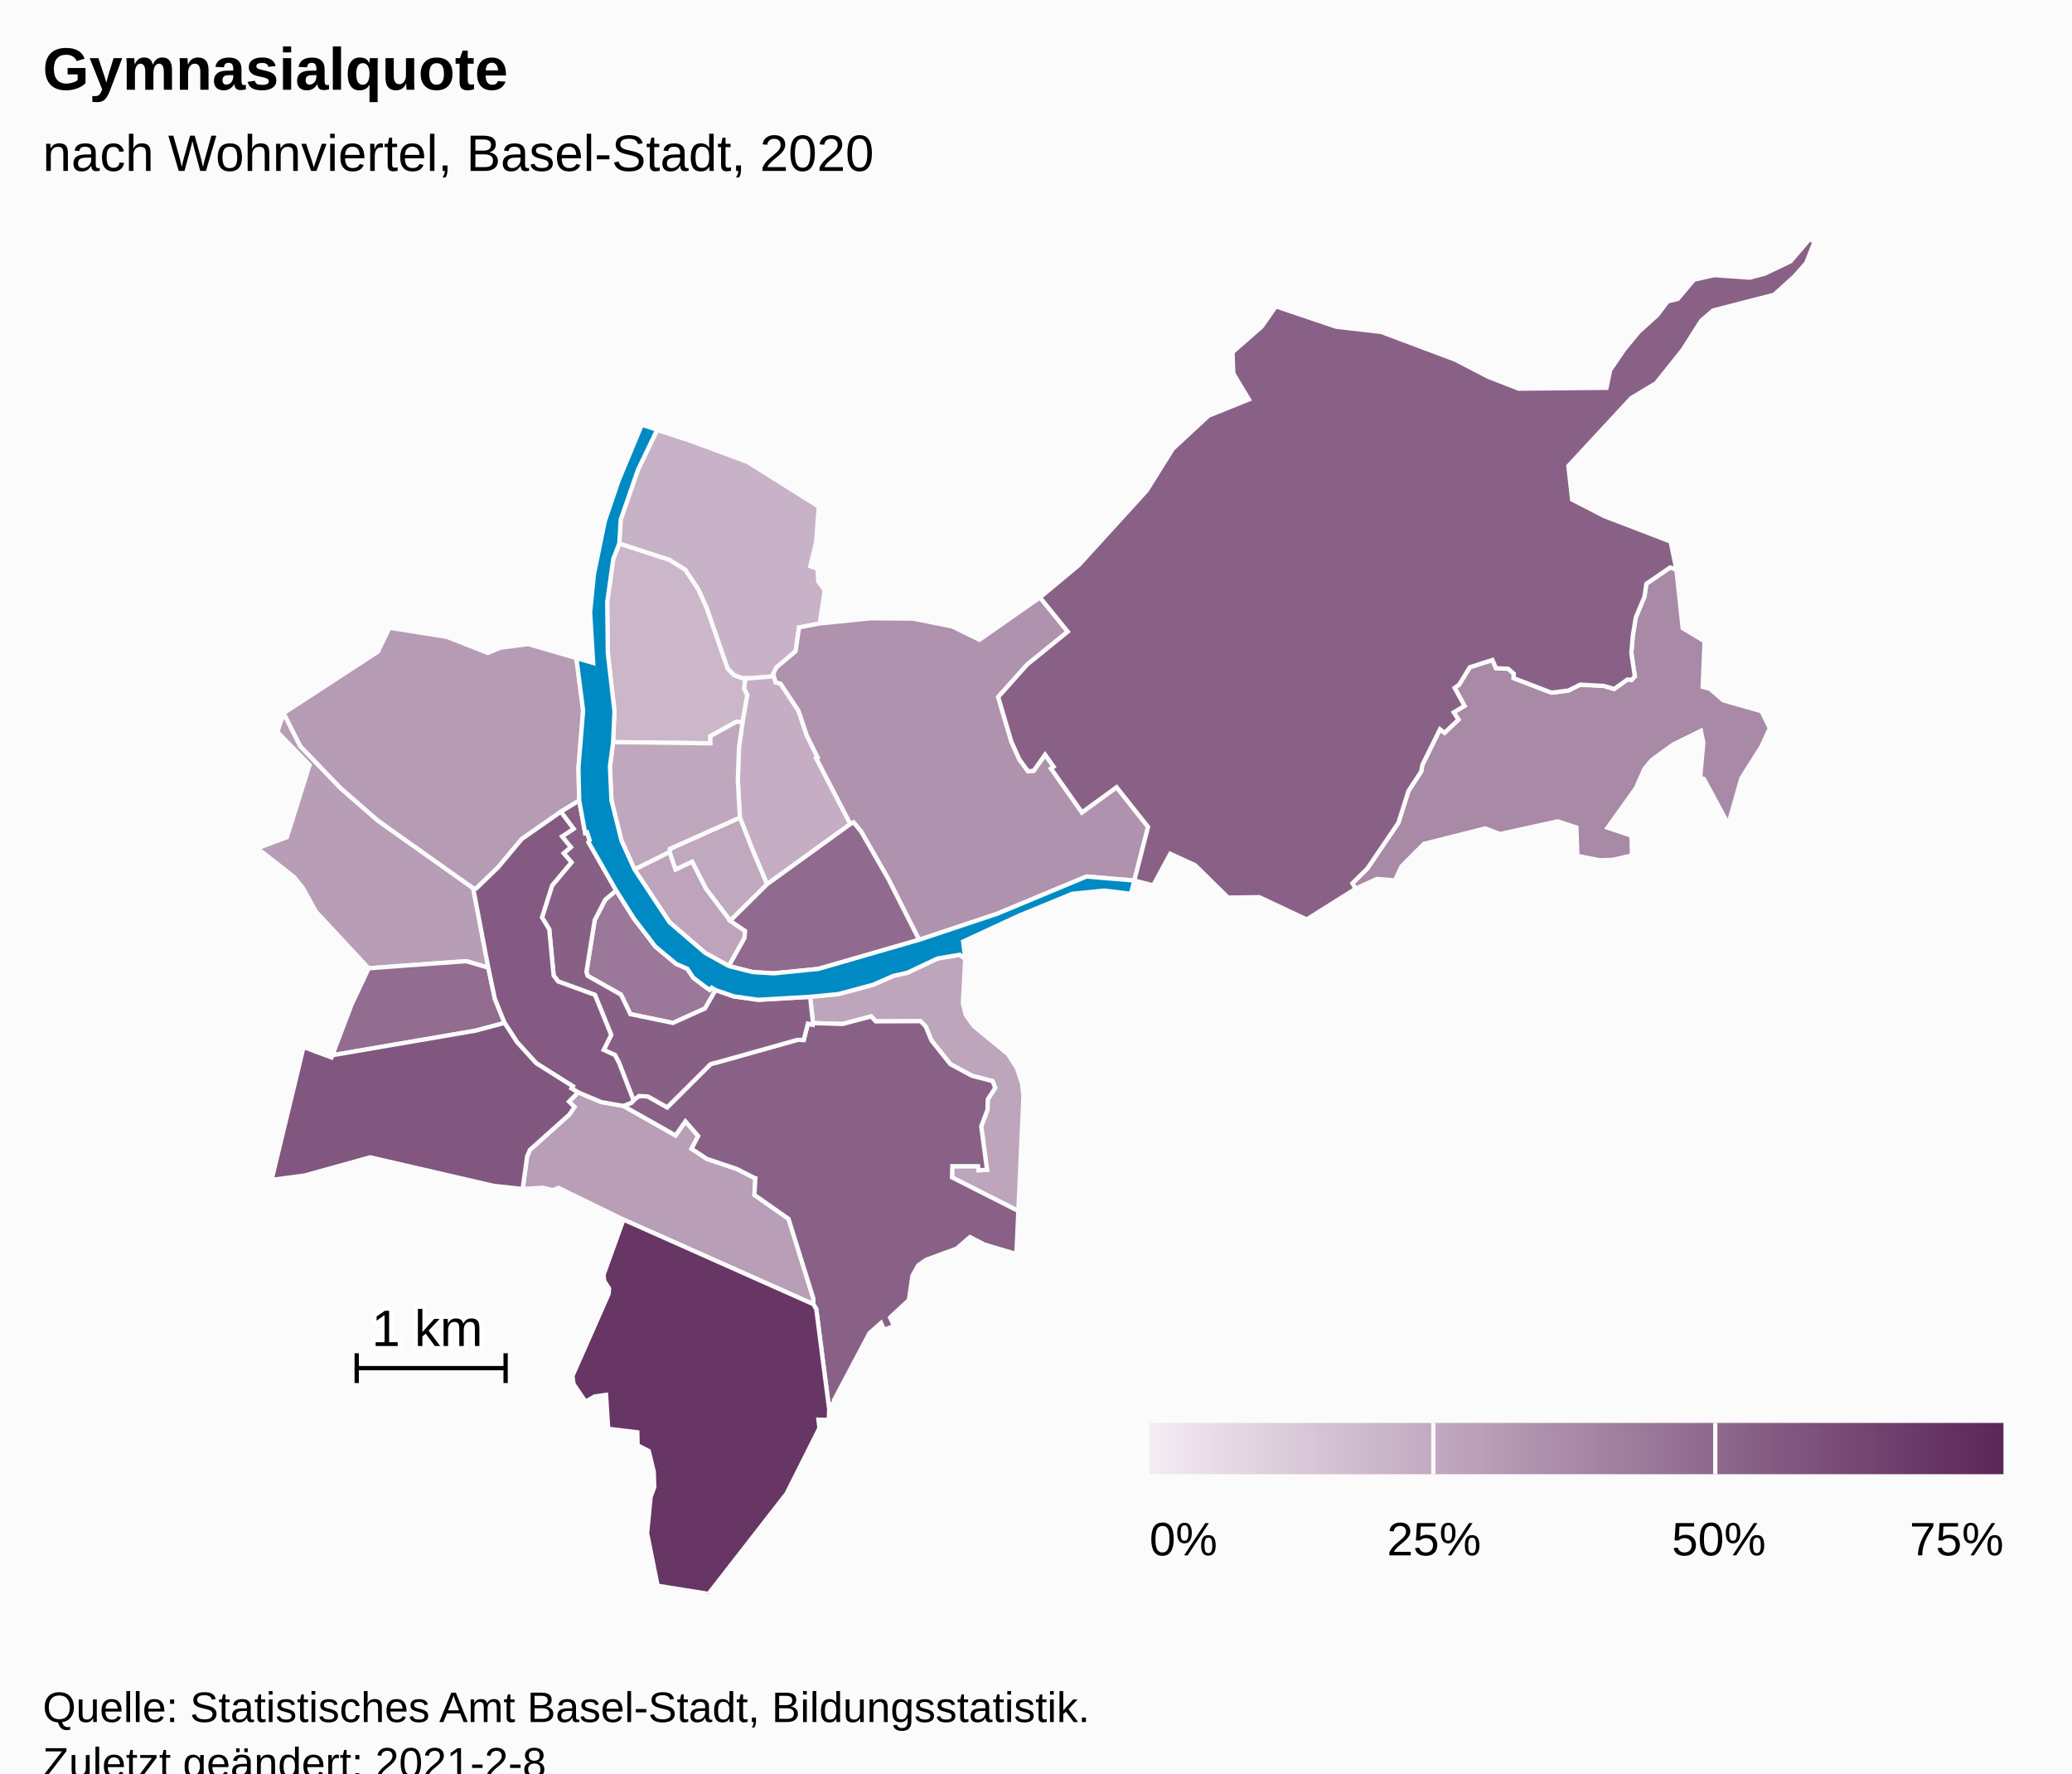
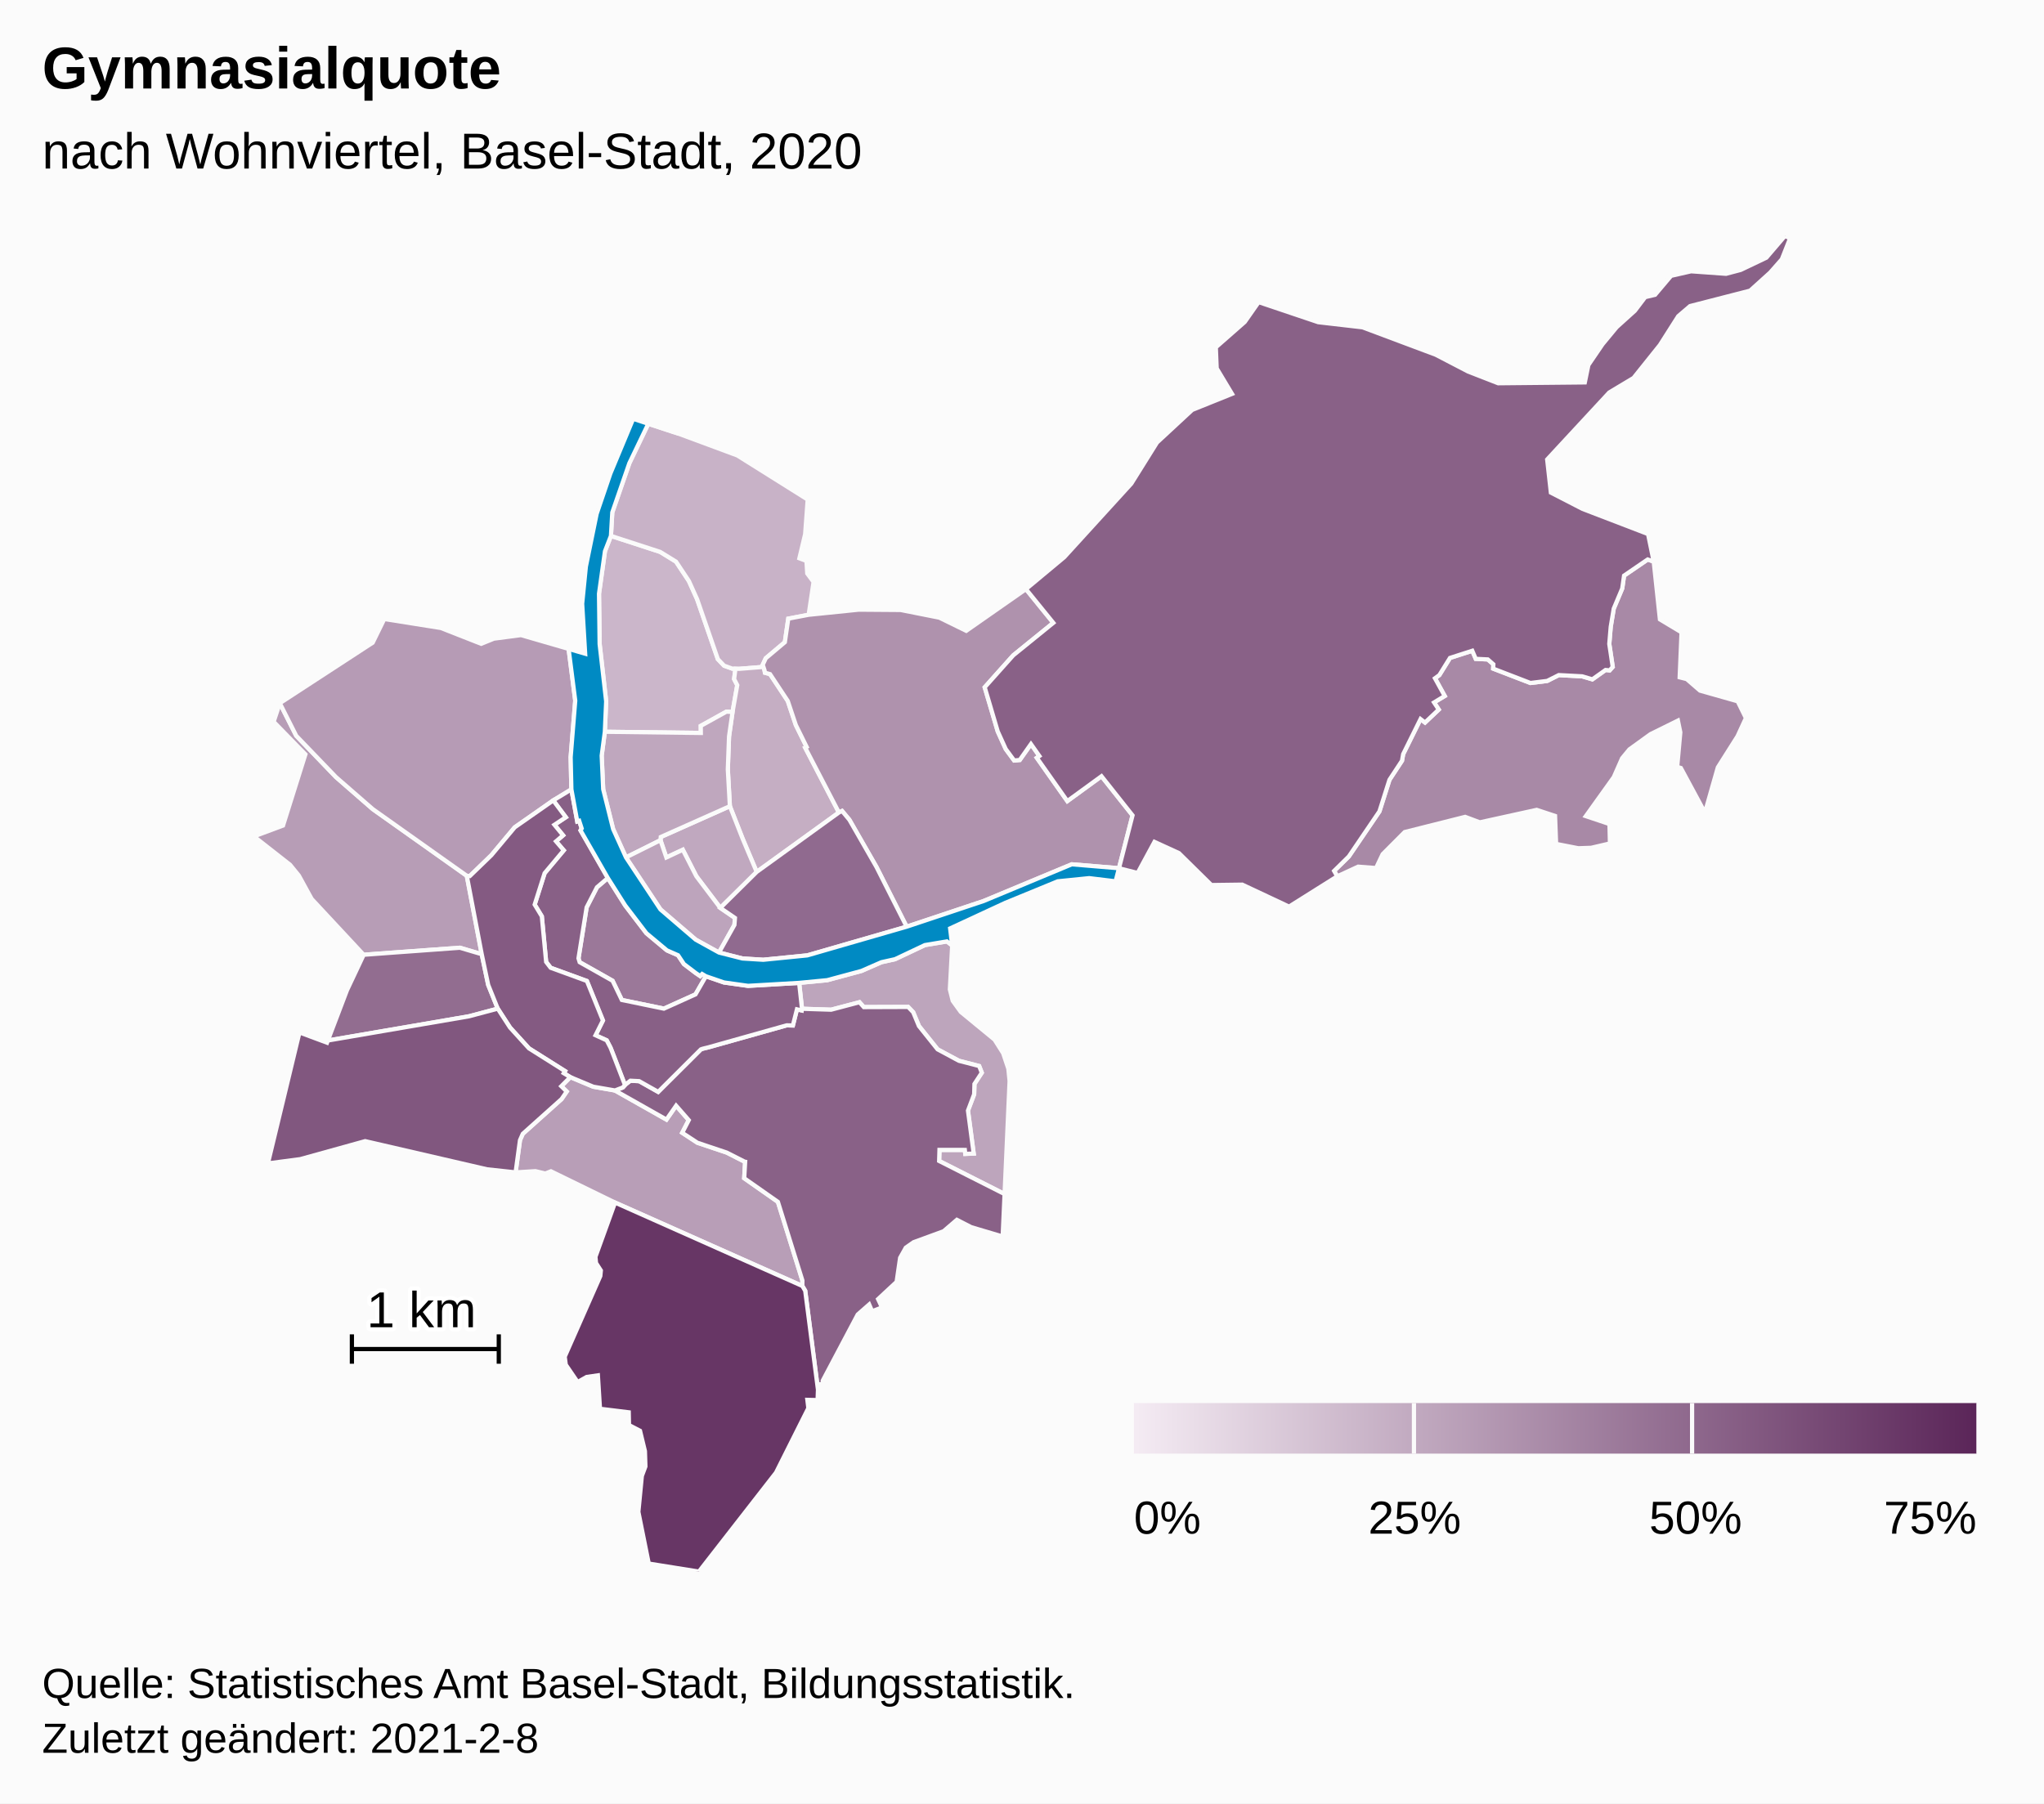
- <svg xmlns="http://www.w3.org/2000/svg" version="1.1" class="highcharts-root" style="font-family:Arial;font-size:12px;" viewBox="0 0 485 415">
+ <svg xmlns="http://www.w3.org/2000/svg" version="1.1" class="highcharts-root" style="font-family:Arial;font-size:12px;" width="485" height="428">
  <defs>
-     <linearGradient x1="0" y1="0" x2="1" y2="0" id="highcharts-gtcybf9-52">
+     <linearGradient x1="0" y1="0" x2="1" y2="0" id="highcharts-85xwzd1-52">
      <stop offset="0" stop-color="#f4ebf3" stop-opacity="1" />
      <stop offset="1" stop-color="#5b2659" stop-opacity="1" />
    </linearGradient>
-     <clipPath id="highcharts-gtcybf9-53-">
+     <clipPath id="highcharts-85xwzd1-53-">
      <rect x="0" y="0" width="465" height="317" fill="none" />
    </clipPath>
-     <clipPath id="highcharts-gtcybf9-75-">
+     <clipPath id="highcharts-85xwzd1-75-">
      <rect x="0" y="0" width="465" height="317" fill="none" />
    </clipPath>
  </defs>
  <rect fill="#fbfbfb" class="highcharts-background" x="0" y="0" width="485" height="428" rx="0" ry="0" />
  <rect fill="none" class="highcharts-plot-background" x="10" y="56" width="465" height="317" />
  <g class="highcharts-pane-group" data-z-index="0" />
  <rect fill="none" class="highcharts-plot-border" data-z-index="1" x="10" y="56" width="465" height="317" />
  <g class="highcharts-series-group" data-z-index="3">
-     <g class="highcharts-series highcharts-series-0 highcharts-map-series highcharts-color-0" data-z-index="0.1" opacity="1" transform="translate(10,56) scale(1 1)" stroke-width="1" clip-path="url(#highcharts-gtcybf9-75-)">
+     <g class="highcharts-series highcharts-series-0 highcharts-map-series highcharts-color-0" data-z-index="0.1" opacity="1" transform="translate(10,56) scale(1 1)" stroke-width="1" clip-path="url(#highcharts-85xwzd1-75-)">
      <g transform="translate(0,0) scale(1 1)">
        <path fill="rgb(203,182,202)" d="M 163.816 112.989 L 162.375 112.898 L 156.279 116.28 L 156.295 117.958 L 133.516 117.677 L 133.83 110.446 L 132.279 96.852 L 132.132 84.911 L 133.545 74.828 L 134.962 71.188 L 146.634 74.983 L 150.407 77.299 L 153.46 81.9 L 155.408 86.21 L 160.332 100.443 L 161.819 101.992 L 163.754 102.689 L 164.506 102.713 L 164.506 102.713 L 164.189 105.163 L 164.938 106.62 L 163.816 112.989 Z" stroke="#fbfbfb" stroke-width="inherit" opacity="1" class="highcharts-point highcharts-color-0" />
        <path fill="rgb(200,178,199)" d="M 163.754 102.689 L 161.819 101.992 L 160.332 100.443 L 155.408 86.21 L 153.46 81.9 L 150.407 77.299 L 146.634 74.983 L 134.962 71.188 L 135.284 65.618 L 139.335 53.928 L 143.827 44.575 L 151.067 46.95 L 164.966 52.101 L 181.647 62.565 L 181.045 70.783 L 179.679 76.506 L 181.358 77.133 L 181.544 80.105 L 183.043 82.121 L 181.878 89.91 L 177.043 90.831 L 176.23 96.415 L 171.705 100.224 L 170.984 101.767 L 171.149 102.283 L 165.377 102.741 L 164.506 102.713 L 163.754 102.689 Z" stroke="#fbfbfb" stroke-width="inherit" opacity="1" class="highcharts-point highcharts-color-0" />
        <path fill="rgb(197,174,195)" d="M 171.403 103.076 L 171.51 103.671 L 172.712 103.994 L 176.923 110.368 L 178.833 116.074 L 181.398 121.262 L 181.055 121.448 L 189.055 136.836 L 169.551 150.938 L 167.398 145.867 L 166.205 143.035 L 163.183 135.336 L 162.696 126.585 L 162.987 118.776 L 163.816 112.989 L 164.938 106.62 L 164.189 105.163 L 164.506 102.713 L 164.506 102.713 L 165.377 102.741 L 171.149 102.283 L 171.403 103.076 Z" stroke="#fbfbfb" stroke-width="inherit" opacity="1" class="highcharts-point highcharts-color-0" />
        <path fill="rgb(192,168,191)" d="M 160.917 159.483 L 155.23 151.967 L 152.017 145.68 L 148.113 147.511 L 146.718 143.41 L 146.788 142.65 L 163.183 135.336 L 166.205 143.035 L 167.398 145.867 L 169.551 150.938 L 160.917 159.483 Z" stroke="#fbfbfb" stroke-width="inherit" opacity="1" class="highcharts-point highcharts-color-0" />
        <path fill="rgb(191,167,190)" d="M 163.816 112.989 L 162.987 118.776 L 162.696 126.585 L 163.183 135.336 L 146.788 142.65 L 146.718 143.41 L 138.535 147.497 L 135.486 140.77 L 133.125 131.307 L 132.767 123.342 L 133.516 117.677 L 156.295 117.958 L 156.279 116.28 L 162.375 112.898 L 163.816 112.989 Z" stroke="#fbfbfb" stroke-width="inherit" opacity="1" class="highcharts-point highcharts-color-0" />
        <path fill="rgb(189,165,188)" d="M 215.934 168.4 L 215.381 178.829 L 216.062 181.531 L 217.969 184.165 L 225.998 190.763 L 228.028 193.968 L 229.259 197.647 L 229.555 200.58 L 228.366 227.399 L 212.838 219.541 L 212.917 216.919 L 218.937 216.922 L 219.041 217.862 L 221.037 217.782 L 219.681 207.589 L 221.146 203.718 L 221.217 201.262 L 222.959 198.6 L 222.339 197.01 L 217.52 195.763 L 212.467 193.046 L 208.04 187.514 L 206.679 184.231 L 205.481 182.984 L 194.971 183.022 L 193.933 181.866 L 187.216 183.64 L 180.3 183.42 L 179.62 177.274 L 186.271 176.636 L 194.407 174.44 L 199.141 172.37 L 202.375 171.652 L 209.451 168.305 L 214.679 167.434 L 215.934 168.4 Z" stroke="#fbfbfb" stroke-width="inherit" opacity="1" class="highcharts-point highcharts-color-0" />
        <path fill="rgb(189,164,188)" d="M 160.6 170.072 L 164.262 163.525 L 164.392 161.864 L 160.917 159.483 L 155.23 151.967 L 152.017 145.68 L 148.113 147.511 L 146.718 143.41 L 138.535 147.497 L 146.709 159.836 L 155.075 167.016 L 160.6 170.072 Z" stroke="#fbfbfb" stroke-width="inherit" opacity="1" class="highcharts-point highcharts-color-0" />
        <path fill="rgb(184,158,183)" d="M 135.884 202.803 L 135.941 202.824 L 148.134 209.717 L 150.43 206.419 L 153.428 209.851 L 151.877 212.851 L 155.494 215.224 L 162.439 217.55 L 166.562 219.646 L 166.593 219.679 L 166.602 219.691 L 166.658 219.707 L 166.811 219.732 L 166.585 223.64 L 174.58 229.246 L 180.392 247.911 L 180.38 249.21 L 135.937 229.419 L 120.729 221.994 L 119.396 222.524 L 117.04 221.961 L 112.341 222.253 L 113.384 214.605 L 114.049 213.091 L 123.252 204.845 L 124.473 203.06 L 123.182 201.802 L 125.33 199.645 L 130.782 201.92 L 135.884 202.803 Z" stroke="#fbfbfb" stroke-width="inherit" opacity="1" class="highcharts-point highcharts-color-0" />
        <path fill="rgb(183,157,182)" d="M 79.844 170.341 L 76.296 170.603 L 63.941 157.334 L 60.916 151.809 L 58.833 149.249 L 50.241 142.513 L 57.155 139.93 L 62.468 123.029 L 54.926 115.298 L 56.393 110.894 L 60.293 118.632 L 69.733 128.445 L 78.467 136.05 L 100.759 151.859 L 104.303 170.466 L 99.12 168.936 L 83.079 170.102 L 79.844 170.341 Z" stroke="#fbfbfb" stroke-width="inherit" opacity="1" class="highcharts-point highcharts-color-0" />
        <path fill="rgb(182,155,181)" d="M 121.275 133.966 L 112.133 140.356 L 106.593 146.975 L 101.475 151.925 L 100.759 151.859 L 78.467 136.05 L 69.733 128.445 L 60.293 118.632 L 56.393 110.894 L 78.431 96.531 L 81.183 90.91 L 94.625 93.046 L 104.175 96.798 L 107.187 95.576 L 113.625 94.733 L 124.918 98.005 L 126.494 110.293 L 125.404 123.705 L 125.579 131.345 L 121.275 133.966 Z" stroke="#fbfbfb" stroke-width="inherit" opacity="1" class="highcharts-point highcharts-color-0" />
        <path fill="rgb(175,146,173)" d="M 171.403 103.076 L 171.51 103.671 L 172.712 103.994 L 176.923 110.368 L 178.833 116.074 L 181.398 121.262 L 181.055 121.448 L 189.055 136.836 L 189.804 136.474 L 191.537 138.558 L 197.964 149.763 L 205.131 163.94 L 223.394 157.848 L 244.309 149.134 L 255.51 150.066 L 255.51 150.066 L 258.729 137.517 L 251.362 128.226 L 243.255 134.127 L 236.542 124.6 L 236.02 123.859 L 236.625 123.433 L 234.625 120.595 L 231.965 124.375 L 230.641 124.497 L 228.64 121.774 L 226.739 117.585 L 225.284 112.658 L 223.649 107.121 L 230.418 99.542 L 239.93 91.826 L 233.433 83.818 L 219.267 93.719 L 212.895 90.595 L 203.702 88.769 L 193.753 88.695 L 181.878 89.91 L 177.043 90.831 L 176.23 96.415 L 171.705 100.224 L 170.984 101.767 L 171.403 103.076 Z" stroke="#fbfbfb" stroke-width="inherit" opacity="1" class="highcharts-point highcharts-color-0" />
        <path fill="rgb(168,137,166)" d="M 371.94 103.104 L 372.668 102.284 L 371.851 96.838 L 372.19 92.784 L 372.906 88.459 L 374.924 83.662 L 375.356 80.619 L 380.964 76.786 L 382.395 77.294 L 383.863 91.004 L 388.995 94.085 L 388.549 104.752 L 390.216 105.173 L 393.368 107.908 L 402.318 110.447 L 404.272 114.421 L 402.285 118.735 L 397.612 126.122 L 394.549 136.882 L 388.836 126.276 L 387.962 126.008 L 388.706 117.814 L 388.135 115.031 L 381.646 118.233 L 376.619 121.862 L 374.893 123.955 L 372.916 128.439 L 366.287 137.696 L 371.894 139.576 L 372.004 144.181 L 367.544 145.218 L 364.497 145.323 L 359.235 144.295 L 358.983 137.65 L 354.623 136.211 L 341.123 139.174 L 337.649 137.871 L 323.297 141.483 L 318.077 146.723 L 316.511 150.024 L 312.262 149.693 L 307.301 151.991 L 306.564 150.702 L 310.046 147.276 L 317.317 136.568 L 319.695 129.074 L 322.666 124.548 L 322.944 122.984 L 327.062 114.67 L 328.128 115.488 L 331.386 112.408 L 330.274 110.716 L 332.803 109.184 L 330.489 104.983 L 331.533 104.219 L 334.052 100.152 L 339.342 98.448 L 340.167 100.371 L 343.023 100.506 L 344.341 101.655 L 344.3 102.693 L 353.14 106.098 L 357.111 105.61 L 359.868 104.225 L 365.426 104.519 L 367.835 105.235 L 370.963 103.015 L 371.558 103.069 L 371.94 103.104 Z" stroke="#fbfbfb" stroke-width="inherit" opacity="1" class="highcharts-point highcharts-color-0" />
        <path fill="rgb(155,120,153)" d="M 157.499 175.701 L 156.598 175.17 L 156.144 175.659 L 155.075 174.929 L 152.283 172.811 L 150.886 170.715 L 148.257 169.562 L 143.381 165.489 L 138.344 158.895 L 134.228 152.381 L 131.642 154.589 L 129.197 159.353 L 127.264 171.442 L 127.542 172.365 L 135.351 176.77 L 137.547 181.329 L 147.524 183.39 L 155.028 180.005 L 157.499 175.701 Z" stroke="#fbfbfb" stroke-width="inherit" opacity="1" class="highcharts-point highcharts-color-0" />
        <path fill="rgb(146,109,144)" d="M 79.844 170.341 L 76.296 170.603 L 72.323 179.035 L 67.793 190.952 L 101.329 185.197 L 108.11 183.387 L 105.833 177.737 L 104.303 170.466 L 99.12 168.936 L 83.079 170.102 L 79.844 170.341 Z" stroke="#fbfbfb" stroke-width="inherit" opacity="1" class="highcharts-point highcharts-color-0" />
        <path fill="rgb(144,106,143)" d="M 160.917 159.483 L 169.551 150.938 L 189.055 136.836 L 189.804 136.474 L 191.537 138.558 L 197.964 149.763 L 205.131 163.94 L 181.565 170.746 L 171.108 171.791 L 166.174 171.486 L 160.6 170.072 L 164.262 163.525 L 164.392 161.864 L 160.917 159.483 Z" stroke="#fbfbfb" stroke-width="inherit" opacity="1" class="highcharts-point highcharts-color-0" />
        <path fill="rgb(137,97,135)" d="M 236.02 123.859 L 236.625 123.433 L 234.625 120.595 L 231.965 124.375 L 230.641 124.497 L 228.64 121.774 L 226.739 117.585 L 225.284 112.658 L 223.649 107.121 L 230.418 99.542 L 239.93 91.826 L 233.433 83.818 L 242.529 76.243 L 258.434 58.79 L 264.53 49.032 L 272.882 41.288 L 282.337 37.479 L 278.695 31.418 L 278.49 26.44 L 285.347 20.421 L 288.65 15.702 L 302.785 20.466 L 313.295 21.681 L 330.683 28.195 L 338.376 32.192 L 345.489 34.96 L 366.047 34.759 L 366.893 30.638 L 370.245 25.711 L 373.592 21.662 L 377.915 17.76 L 380.371 14.522 L 382.711 13.968 L 386.519 9.462 L 391.261 8.386 L 399.56 8.981 L 403.043 8.059 L 409.124 5.157 L 413.534 0 L 414.759 0.549 L 412.793 5.53 L 410.02 8.684 L 405.26 12.982 L 391.017 16.645 L 388.217 19.035 L 383.87 25.872 L 377.606 33.698 L 371.846 37.145 L 357.11 53.048 L 357.991 60.916 L 365.52 64.79 L 381.052 70.75 L 382.395 77.294 L 380.964 76.786 L 375.356 80.619 L 374.924 83.662 L 372.906 88.459 L 372.19 92.784 L 371.851 96.838 L 372.668 102.284 L 371.94 103.104 L 371.558 103.069 L 370.963 103.015 L 367.835 105.235 L 365.426 104.519 L 359.868 104.225 L 357.111 105.61 L 353.14 106.098 L 344.3 102.693 L 344.341 101.655 L 343.023 100.506 L 340.167 100.371 L 339.342 98.448 L 334.052 100.152 L 331.533 104.219 L 330.489 104.983 L 332.803 109.184 L 330.274 110.716 L 331.386 112.408 L 328.128 115.488 L 327.062 114.67 L 322.944 122.984 L 322.666 124.548 L 319.695 129.074 L 317.317 136.568 L 310.046 147.276 L 306.564 150.702 L 307.301 151.991 L 295.865 159.176 L 284.765 153.96 L 277.444 154.057 L 269.742 146.473 L 263.934 143.81 L 259.946 151.193 L 255.51 150.066 L 258.729 137.517 L 251.362 128.226 L 243.255 134.127 L 236.542 124.6 L 236.02 123.859 Z" stroke="#fbfbfb" stroke-width="inherit" opacity="1" class="highcharts-point highcharts-color-0" />
        <path fill="rgb(137,97,135)" d="M 135.941 202.824 L 148.134 209.717 L 150.43 206.419 L 153.428 209.851 L 151.877 212.851 L 155.494 215.224 L 162.439 217.55 L 166.562 219.646 L 166.593 219.679 L 166.602 219.691 L 166.658 219.707 L 166.811 219.732 L 166.585 223.64 L 174.58 229.246 L 180.392 247.911 L 180.38 249.21 L 181.063 250.358 L 184.087 273.822 L 184.261 272.575 L 185.286 272.432 L 185.221 271.679 L 193.517 255.989 L 196.239 253.598 L 196.934 255.214 L 199.278 254.309 L 198.352 252.32 L 202.748 248.235 L 203.579 242.531 L 204.929 240.116 L 206.774 238.826 L 213.898 236.216 L 217.046 233.511 L 220.448 235.256 L 227.911 237.472 L 228.366 227.399 L 212.838 219.541 L 212.917 216.919 L 218.937 216.922 L 219.041 217.862 L 221.037 217.782 L 219.681 207.589 L 221.146 203.718 L 221.217 201.262 L 222.959 198.6 L 222.339 197.01 L 217.52 195.763 L 212.467 193.046 L 208.04 187.514 L 206.679 184.231 L 205.481 182.984 L 194.971 183.022 L 193.933 181.866 L 187.216 183.64 L 180.3 183.42 L 180.23 183.815 L 179.102 183.551 L 178.135 187.386 L 176.735 187.35 L 176.619 187.361 L 157.987 192.601 L 157.154 192.798 L 156.709 192.915 L 156.302 193.06 L 146.177 203.146 L 141.666 200.6 L 139.575 200.494 L 138.423 201.375 L 138.293 201.518 L 137.765 202.101 L 135.913 202.813 L 135.941 202.824 Z" stroke="#fbfbfb" stroke-width="inherit" opacity="1" class="highcharts-point highcharts-color-0" />
        <path fill="rgb(136,96,134)" d="M 121.275 133.966 L 124.253 137.962 L 121.554 139.754 L 123.608 142.254 L 121.933 143.684 L 123.765 145.818 L 119.229 151.236 L 116.868 158.693 L 118.562 161.485 L 119.59 172.302 L 120.66 173.689 L 129.26 176.832 L 133.063 186.201 L 131.31 189.702 L 133.959 190.917 L 134.859 192.639 L 135.028 193.06 L 135.577 194.464 L 138.293 201.518 L 138.293 201.518 L 138.423 201.375 L 139.575 200.494 L 141.666 200.6 L 146.177 203.146 L 156.302 193.06 L 156.709 192.915 L 157.154 192.798 L 157.987 192.601 L 176.619 187.361 L 176.735 187.35 L 178.135 187.386 L 179.102 183.551 L 180.23 183.815 L 180.3 183.42 L 179.62 177.274 L 167.502 177.978 L 161.785 177.176 L 157.499 175.701 L 155.028 180.005 L 147.524 183.39 L 137.547 181.329 L 135.351 176.77 L 127.542 172.365 L 127.264 171.442 L 129.197 159.353 L 131.642 154.589 L 134.228 152.381 L 127.748 141.084 L 128.022 140.633 L 127.432 138.812 L 126.973 138.959 L 125.579 131.345 L 121.275 133.966 Z" stroke="#fbfbfb" stroke-width="inherit" opacity="1" class="highcharts-point highcharts-color-0" />
        <path fill="rgb(132,90,130)" d="M 121.275 133.966 L 124.253 137.962 L 121.554 139.754 L 123.608 142.254 L 121.933 143.684 L 123.765 145.818 L 119.229 151.236 L 116.868 158.693 L 118.562 161.485 L 119.59 172.302 L 120.66 173.689 L 129.26 176.832 L 133.063 186.201 L 131.31 189.702 L 133.959 190.917 L 134.859 192.639 L 135.028 193.06 L 135.577 194.464 L 138.293 201.518 L 138.293 201.518 L 137.765 202.101 L 135.913 202.813 L 135.884 202.803 L 130.782 201.92 L 125.33 199.645 L 123.767 198.707 L 124.071 198.212 L 115.516 192.819 L 111.016 187.873 L 108.11 183.387 L 105.833 177.737 L 104.303 170.466 L 100.759 151.859 L 101.475 151.925 L 106.593 146.975 L 112.133 140.356 L 121.275 133.966 Z" stroke="#fbfbfb" stroke-width="inherit" opacity="1" class="highcharts-point highcharts-color-0" />
        <path fill="rgb(129,87,127)" d="M 123.182 201.802 L 124.473 203.06 L 123.252 204.845 L 114.049 213.091 L 113.384 214.605 L 112.341 222.253 L 105.568 221.523 L 76.646 214.839 L 61.241 219.111 L 53.571 220.12 L 61.057 189.036 L 67.596 191.469 L 67.793 190.952 L 101.329 185.197 L 108.11 183.387 L 111.016 187.873 L 115.516 192.819 L 124.071 198.212 L 123.767 198.707 L 125.33 199.645 L 123.182 201.802 Z" stroke="#fbfbfb" stroke-width="inherit" opacity="1" class="highcharts-point highcharts-color-0" />
        <path fill="rgb(103,54,101)" d="M 135.937 229.419 L 180.38 249.21 L 181.063 250.358 L 184.087 273.822 L 184.001 276.293 L 181.572 276.239 L 181.807 278.203 L 174.134 293.503 L 155.841 317 L 143.935 315.096 L 141.47 302.832 L 142.301 294.297 L 143.144 292.046 L 143.031 288.415 L 141.865 283.579 L 139.248 282.225 L 139.188 279.194 L 132.364 278.355 L 131.867 270.422 L 129.207 270.804 L 127.061 272.016 L 124.244 267.893 L 123.999 265.997 L 132.443 246.854 L 132.572 245.537 L 131.42 243.75 L 131.285 242.295 L 135.937 229.419 Z" stroke="#fbfbfb" stroke-width="inherit" opacity="1" class="highcharts-point highcharts-color-0" />
      </g>
    </g>
    <g class="highcharts-markers highcharts-series-0 highcharts-map-series highcharts-color-0" data-z-index="0.1" opacity="1" transform="translate(10,56) scale(1 1)" clip-path="none" />
-     <g class="highcharts-series highcharts-series-1 highcharts-map-series highcharts-color-1" visibility="hidden" data-z-index="0.1" opacity="1" transform="translate(10,56) scale(1 1)" clip-path="url(#highcharts-gtcybf9-75-)" />
+     <g class="highcharts-series highcharts-series-1 highcharts-map-series highcharts-color-1" visibility="hidden" data-z-index="0.1" opacity="1" transform="translate(10,56) scale(1 1)" clip-path="url(#highcharts-85xwzd1-75-)" />
    <g class="highcharts-markers highcharts-series-1 highcharts-map-series highcharts-color-1" visibility="hidden" data-z-index="0.1" opacity="1" transform="translate(10,56) scale(1 1)" clip-path="none" />
-     <g class="highcharts-series highcharts-series-2 highcharts-map-series" data-z-index="0.1" opacity="1" transform="translate(10,56) scale(1 1)" stroke-width="1" clip-path="url(#highcharts-gtcybf9-75-)">
+     <g class="highcharts-series highcharts-series-2 highcharts-map-series" data-z-index="0.1" opacity="1" transform="translate(10,56) scale(1 1)" stroke-width="1" clip-path="url(#highcharts-85xwzd1-75-)">
      <g transform="translate(0,0) scale(1 1)">
        <path fill="#008AC3" d="M 160.6 170.072 L 166.174 171.486 L 171.108 171.791 L 181.565 170.746 L 205.131 163.94 L 223.394 157.848 L 244.309 149.134 L 255.51 150.066 L 254.712 153.175 L 248.443 152.417 L 240.984 153.17 L 228.529 158.284 L 215.447 164.346 L 215.934 168.4 L 214.679 167.434 L 209.451 168.305 L 202.375 171.652 L 199.141 172.37 L 194.407 174.44 L 186.271 176.636 L 179.62 177.274 L 167.502 177.978 L 161.785 177.176 L 157.499 175.701 L 156.598 175.17 L 156.144 175.659 L 155.075 174.929 L 152.283 172.811 L 150.886 170.715 L 148.257 169.562 L 143.381 165.489 L 138.344 158.895 L 134.228 152.381 L 127.748 141.084 L 128.022 140.633 L 127.432 138.812 L 126.973 138.959 L 125.579 131.345 L 125.404 123.705 L 126.494 110.293 L 124.918 98.005 L 128.847 99.153 L 128.136 87.292 L 129.017 78.474 L 131.58 65.937 L 134.826 56.393 L 140.241 43.398 L 151.067 46.95 L 143.827 44.575 L 139.335 53.928 L 135.284 65.618 L 134.962 71.188 L 133.545 74.828 L 132.132 84.911 L 132.279 96.852 L 133.83 110.446 L 133.516 117.677 L 132.767 123.342 L 133.125 131.307 L 135.486 140.77 L 138.535 147.497 L 146.709 159.836 L 155.075 167.016 L 160.6 170.072 Z" stroke="#fbfbfb" stroke-width="inherit" opacity="1" class="highcharts-point" />
      </g>
    </g>
    <g class="highcharts-markers highcharts-series-2 highcharts-map-series" data-z-index="0.1" opacity="1" transform="translate(10,56) scale(1 1)" clip-path="none" />
-     <g class="highcharts-series highcharts-series-3 highcharts-mapline-series" data-z-index="0.1" opacity="1" transform="translate(10,56) scale(1 1)" stroke-width="1" clip-path="url(#highcharts-gtcybf9-75-)">
+     <g class="highcharts-series highcharts-series-3 highcharts-mapline-series" data-z-index="0.1" opacity="1" transform="translate(10,56) scale(1 1)" stroke-width="1" clip-path="url(#highcharts-85xwzd1-75-)">
      <g transform="translate(0,0) scale(1 1)">
        <path fill="none" d="M 73.496 260.693 L 73.496 267.664 L 73.496 264.179 L 108.351 264.179 L 108.351 260.693 L 108.351 267.664" stroke="black" stroke-width="inherit" opacity="1" class="highcharts-point" />
      </g>
    </g>
    <g class="highcharts-markers highcharts-series-3 highcharts-mapline-series" data-z-index="0.1" opacity="1" transform="translate(10,56) scale(1 1)" clip-path="none" />
  </g>
  <text x="10" text-anchor="start" class="highcharts-title" data-z-index="4" style="color:#000000;font-size:14px;font-weight:bold;font-family:Arial;fill:#000000;" y="21">
    <tspan>Gymnasialquote</tspan>
  </text>
  <text x="10" text-anchor="start" class="highcharts-subtitle" data-z-index="4" style="color:#000000;font-size:12px;font-weight:normal;font-family:Arial;fill:#000000;" y="40">
    <tspan>nach Wohnviertel, Basel-Stadt, 2020</tspan>
  </text>
  <text x="10" text-anchor="start" class="highcharts-caption" data-z-index="4" style="color:#666666;fill:#666666;" y="385" />
-   <g class="highcharts-data-labels highcharts-series-3 highcharts-mapline-series" data-z-index="6" opacity="1" transform="translate(10,56) scale(1 1)" clip-path="url(#highcharts-gtcybf9-53-)">
+   <g class="highcharts-data-labels highcharts-series-3 highcharts-mapline-series" data-z-index="6" opacity="1" transform="translate(10,56) scale(1 1)" clip-path="url(#highcharts-85xwzd1-53-)">
    <g class="highcharts-label highcharts-data-label highcharts-data-label-color-undefined" data-z-index="1" transform="translate(77,247)">
      <text x="0" data-z-index="1" y="12" style="color:black;font-size:12px;font-weight:normal;fill:black;">
        <tspan x="0" y="12" class="highcharts-text-outline" fill="#FFFFFF" stroke="#FFFFFF" stroke-width="2px" stroke-linejoin="round" style="">1 km</tspan>
        <tspan x="0" y="12">1 km</tspan>
      </text>
    </g>
  </g>
  <g class="highcharts-legend" data-z-index="7" transform="translate(261,326)">
    <rect fill="none" class="highcharts-legend-box" rx="0" ry="0" x="0" y="0" width="214" height="47" visibility="visible" />
    <g data-z-index="1">
      <g>
        <g class="highcharts-legend-item highcharts-undefined-series highcharts-color-undefined" data-z-index="1" transform="translate(8,3)">
-           <rect x="0" y="4" width="200" height="12" fill="url(#highcharts-gtcybf9-52)" data-z-index="1" />
+           <rect x="0" y="4" width="200" height="12" fill="url(#highcharts-85xwzd1-52)" data-z-index="1" />
          <g class="highcharts-grid highcharts-coloraxis-grid" data-z-index="1">
            <path fill="none" stroke="#fbfbfb" stroke-width="1" data-z-index="1" class="highcharts-grid-line" d="M -0.5 4 L -0.5 16" opacity="1" />
            <path fill="none" stroke="#fbfbfb" stroke-width="1" data-z-index="1" class="highcharts-grid-line" d="M 66.5 4 L 66.5 16" opacity="1" />
            <path fill="none" stroke="#fbfbfb" stroke-width="1" data-z-index="1" class="highcharts-grid-line" d="M 132.5 4 L 132.5 16" opacity="1" />
            <path fill="none" stroke="#fbfbfb" stroke-width="1" data-z-index="1" class="highcharts-grid-line" d="M 200.5 4 L 200.5 16" opacity="1" />
          </g>
          <text x="21" style="color:#333333;cursor:pointer;font-size:12px;font-weight:bold;fill:#333333;" text-anchor="start" data-z-index="2" y="15" />
          <g class="highcharts-axis highcharts-coloraxis" data-z-index="2">
            <path fill="none" class="highcharts-axis-line" data-z-index="7" d="M 0 16 L 200 16" />
          </g>
          <g class="highcharts-axis-labels highcharts-coloraxis-labels" data-z-index="7">
            <text x="8" style="color:black;cursor:default;font-size:11px;fill:black;" text-anchor="middle" transform="translate(0,0)" y="35" opacity="1">0%</text>
            <text x="66.667" style="color:black;cursor:default;font-size:11px;fill:black;" text-anchor="middle" transform="translate(0,0)" y="35" opacity="1">25%</text>
            <text x="133.333" style="color:black;cursor:default;font-size:11px;fill:black;" text-anchor="middle" transform="translate(0,0)" y="35" opacity="1">50%</text>
            <text x="189" style="color:black;cursor:default;font-size:11px;fill:black;" text-anchor="middle" transform="translate(0,0)" y="35" opacity="1">75%</text>
          </g>
        </g>
      </g>
    </g>
  </g>
  <text x="10" class="highcharts-credits" text-anchor="start" data-z-index="8" style="cursor:default;color:#000000;font-size:10px;fill:#000000;" y="403">
    <tspan>Quelle: Statistisches Amt Basel-Stadt, Bildungsstatistik.</tspan>
    <tspan x="10" dy="13">Zuletzt geändert: 2021-2-8</tspan>
  </text>
</svg>
